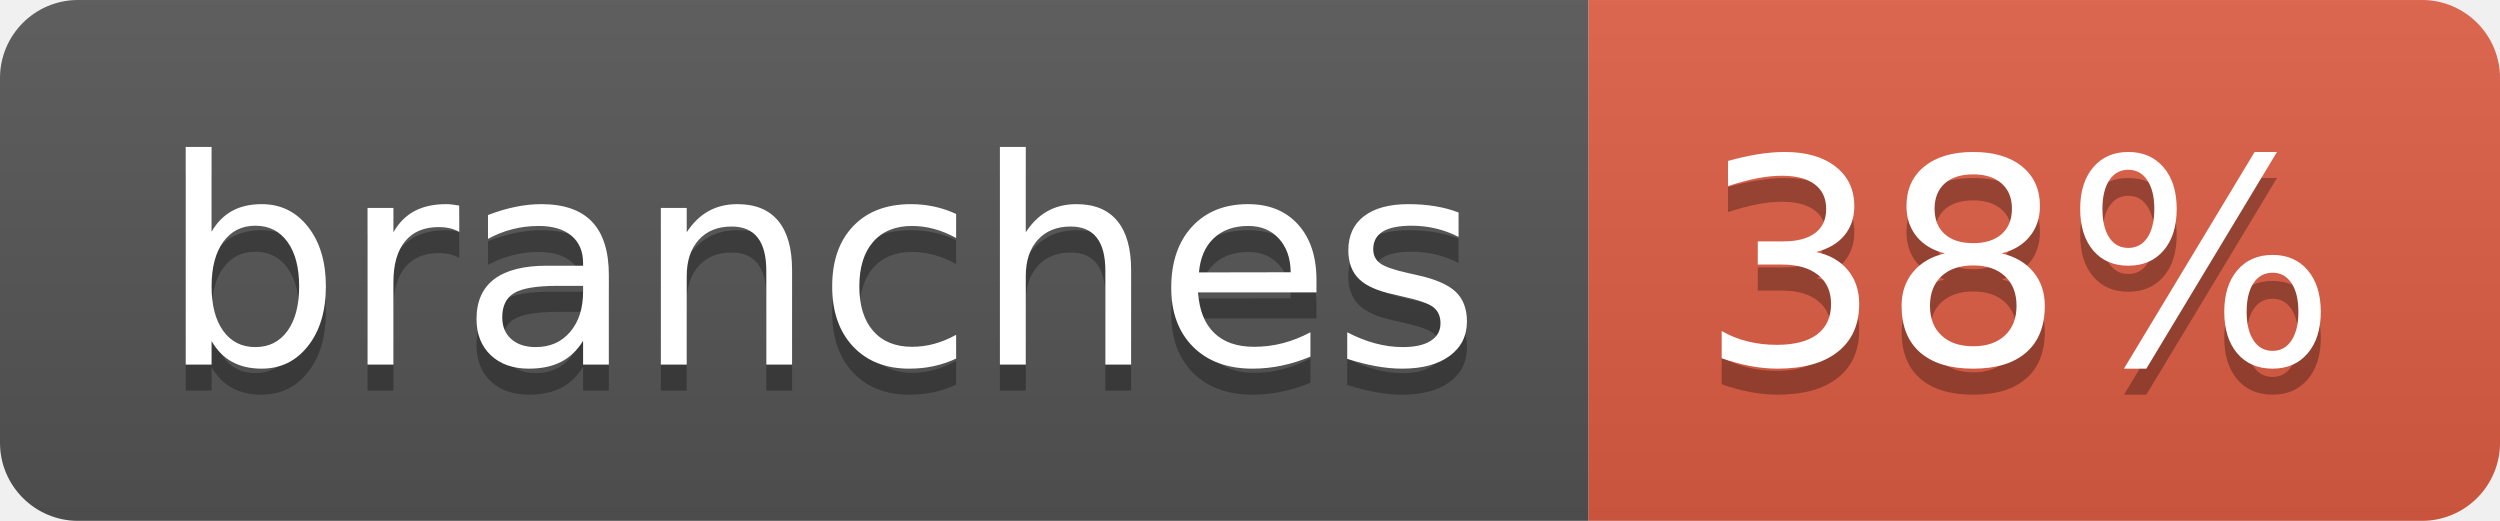
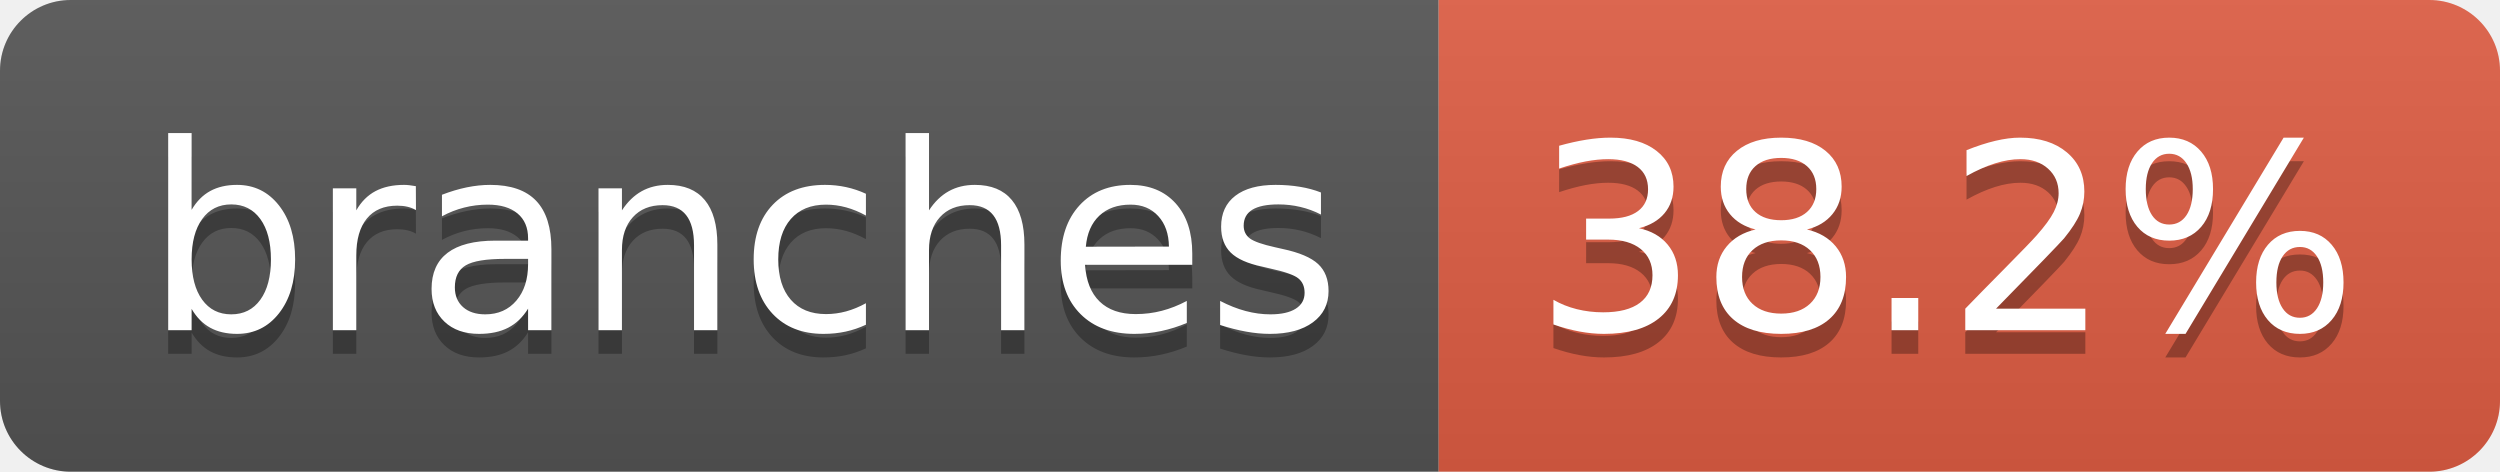
- <svg xmlns="http://www.w3.org/2000/svg" width="96" height="20" role="img" aria-label="branches: 38%">
+ <svg xmlns="http://www.w3.org/2000/svg" width="106" height="20" role="img" aria-label="branches: 38.2%">
  <linearGradient id="s" x2="0" y2="100%">
    <stop offset="0" stop-color="#bbb" stop-opacity=".1" />
    <stop offset="1" stop-opacity=".1" />
  </linearGradient>
  <clipPath id="r">
-     <rect width="96" height="20" rx="3" fill="#fff" />
+     <rect width="106" height="20" rx="3" fill="#fff" />
  </clipPath>
  <g clip-path="url(#r)">
    <rect width="61" height="20" fill="#555" />
-     <rect x="61" width="35" height="20" fill="#e05d44" />
-     <rect width="96" height="20" fill="url(#s)" />
+     <rect x="61" width="45" height="20" fill="#e05d44" />
+     <rect width="106" height="20" fill="url(#s)" />
  </g>
  <g fill="#fff" text-anchor="middle" font-family="Verdana,Geneva,DejaVu Sans,sans-serif" text-rendering="geometricPrecision" font-size="110">
    <text aria-hidden="true" x="315" y="150" fill="#010101" fill-opacity=".3" transform="scale(.1)" textLength="507">branches</text>
    <text x="315" y="140" transform="scale(.1)" fill="#fff" textLength="507">branches</text>
-     <text aria-hidden="true" x="775" y="150" fill="#010101" fill-opacity=".3" transform="scale(.1)" textLength="245">38%</text>
-     <text x="775" y="140" transform="scale(.1)" fill="#fff" textLength="245">38%</text>
+     <text aria-hidden="true" x="825" y="150" fill="#010101" fill-opacity=".3" transform="scale(.1)" textLength="350">38.2%</text>
+     <text x="825" y="140" transform="scale(.1)" fill="#fff" textLength="350">38.2%</text>
  </g>
</svg>
